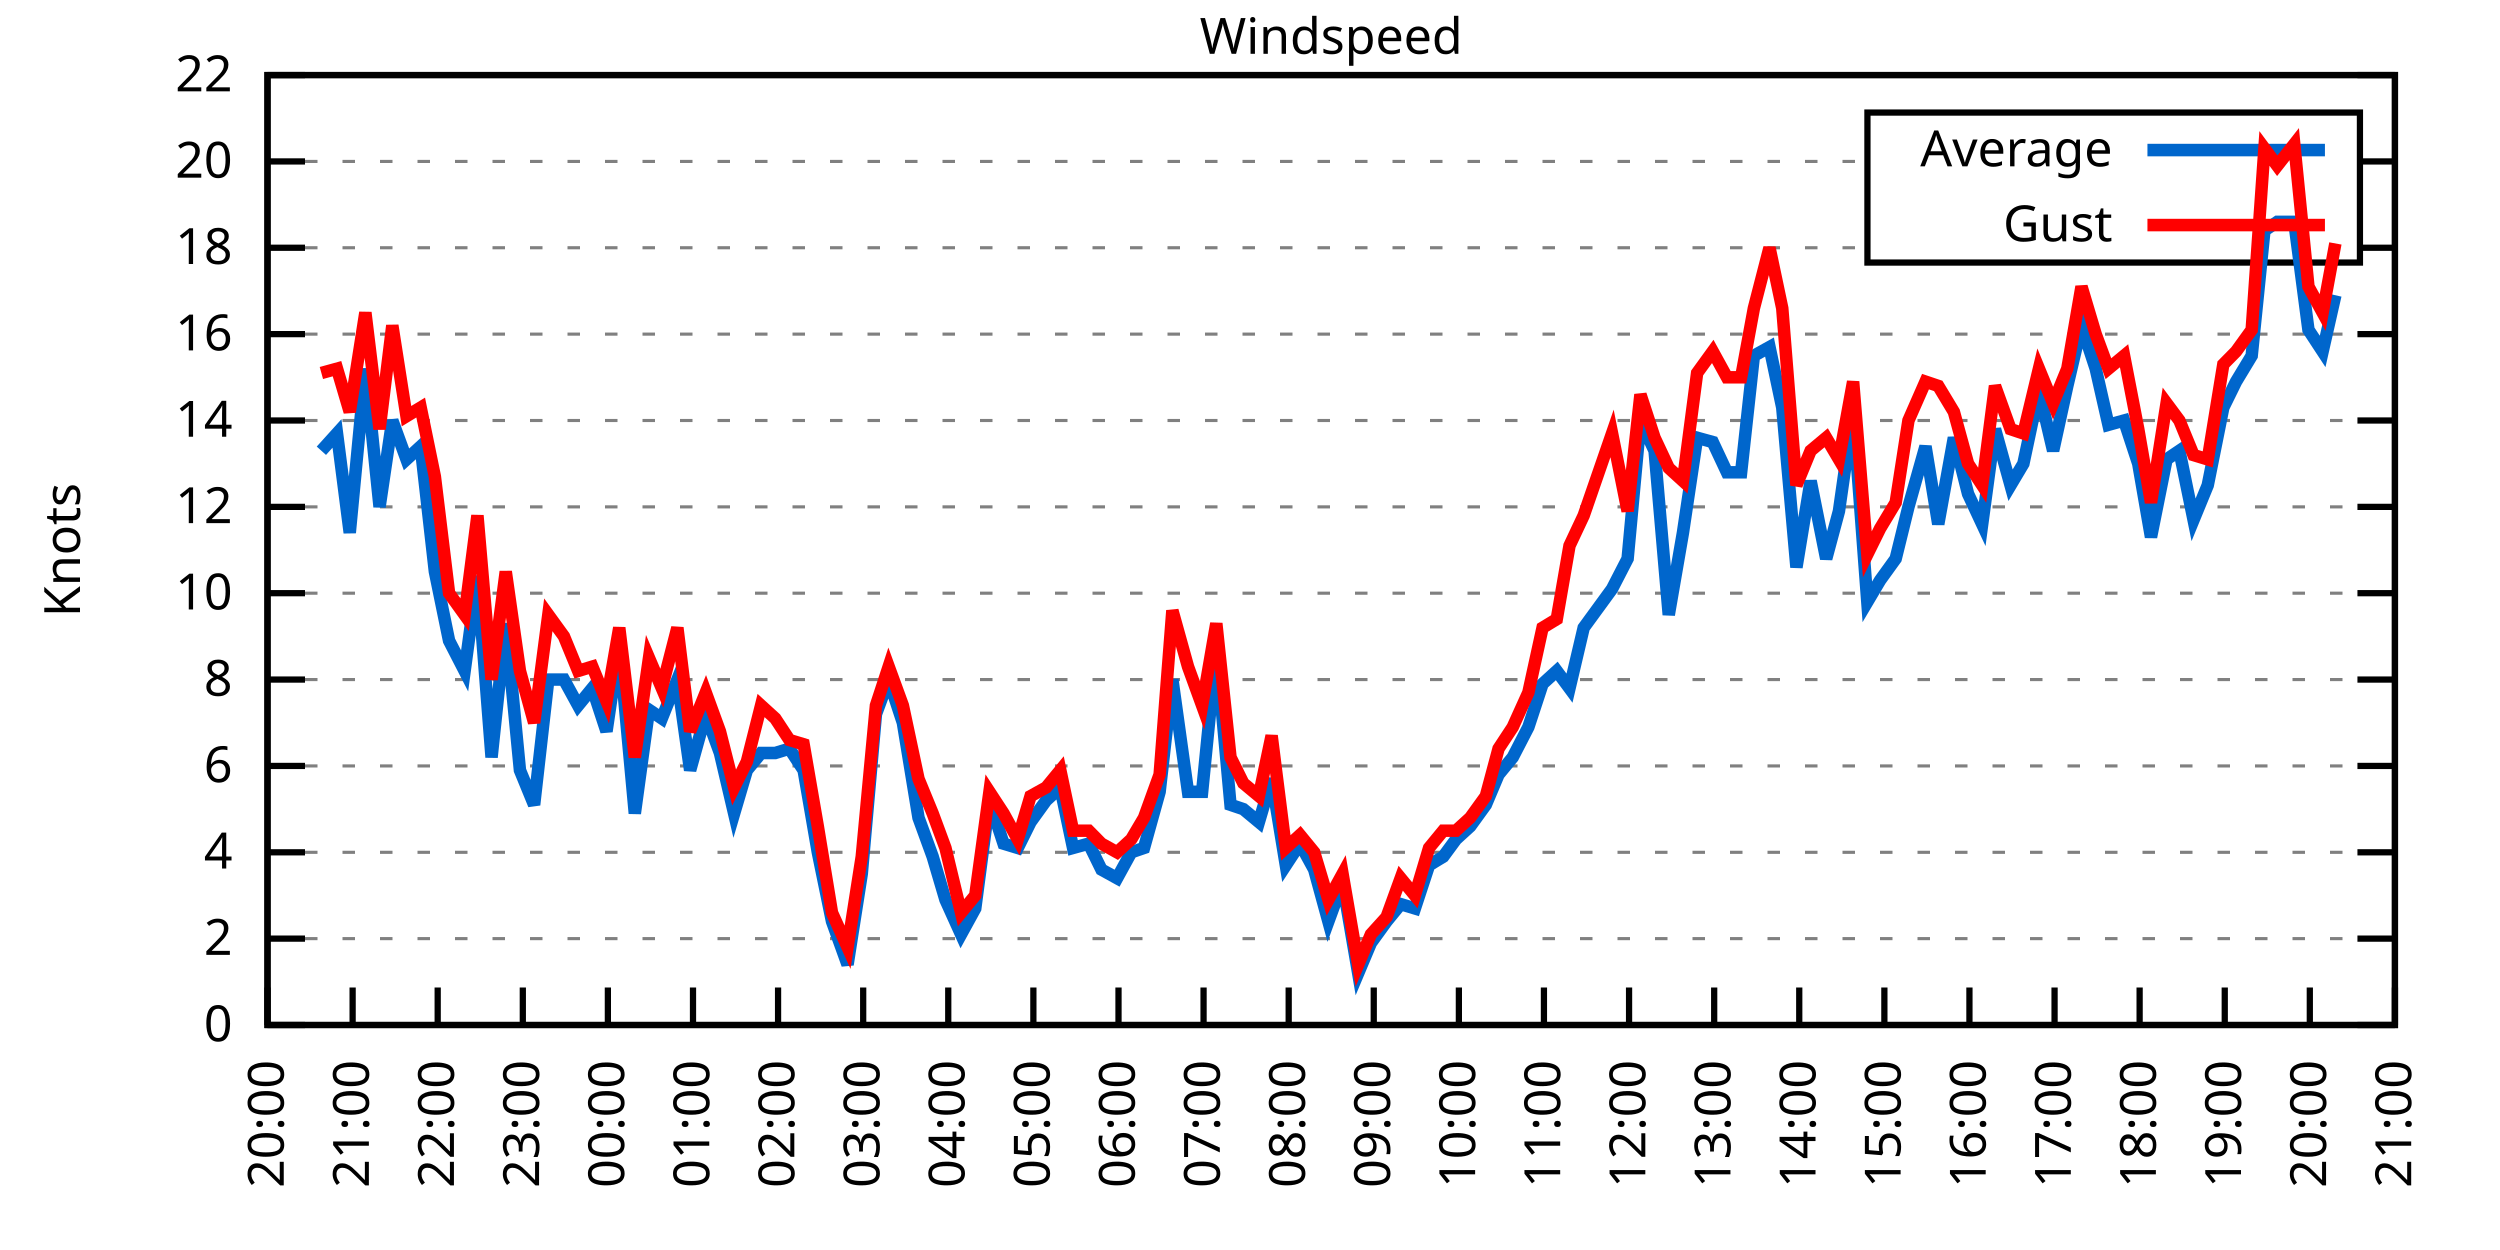
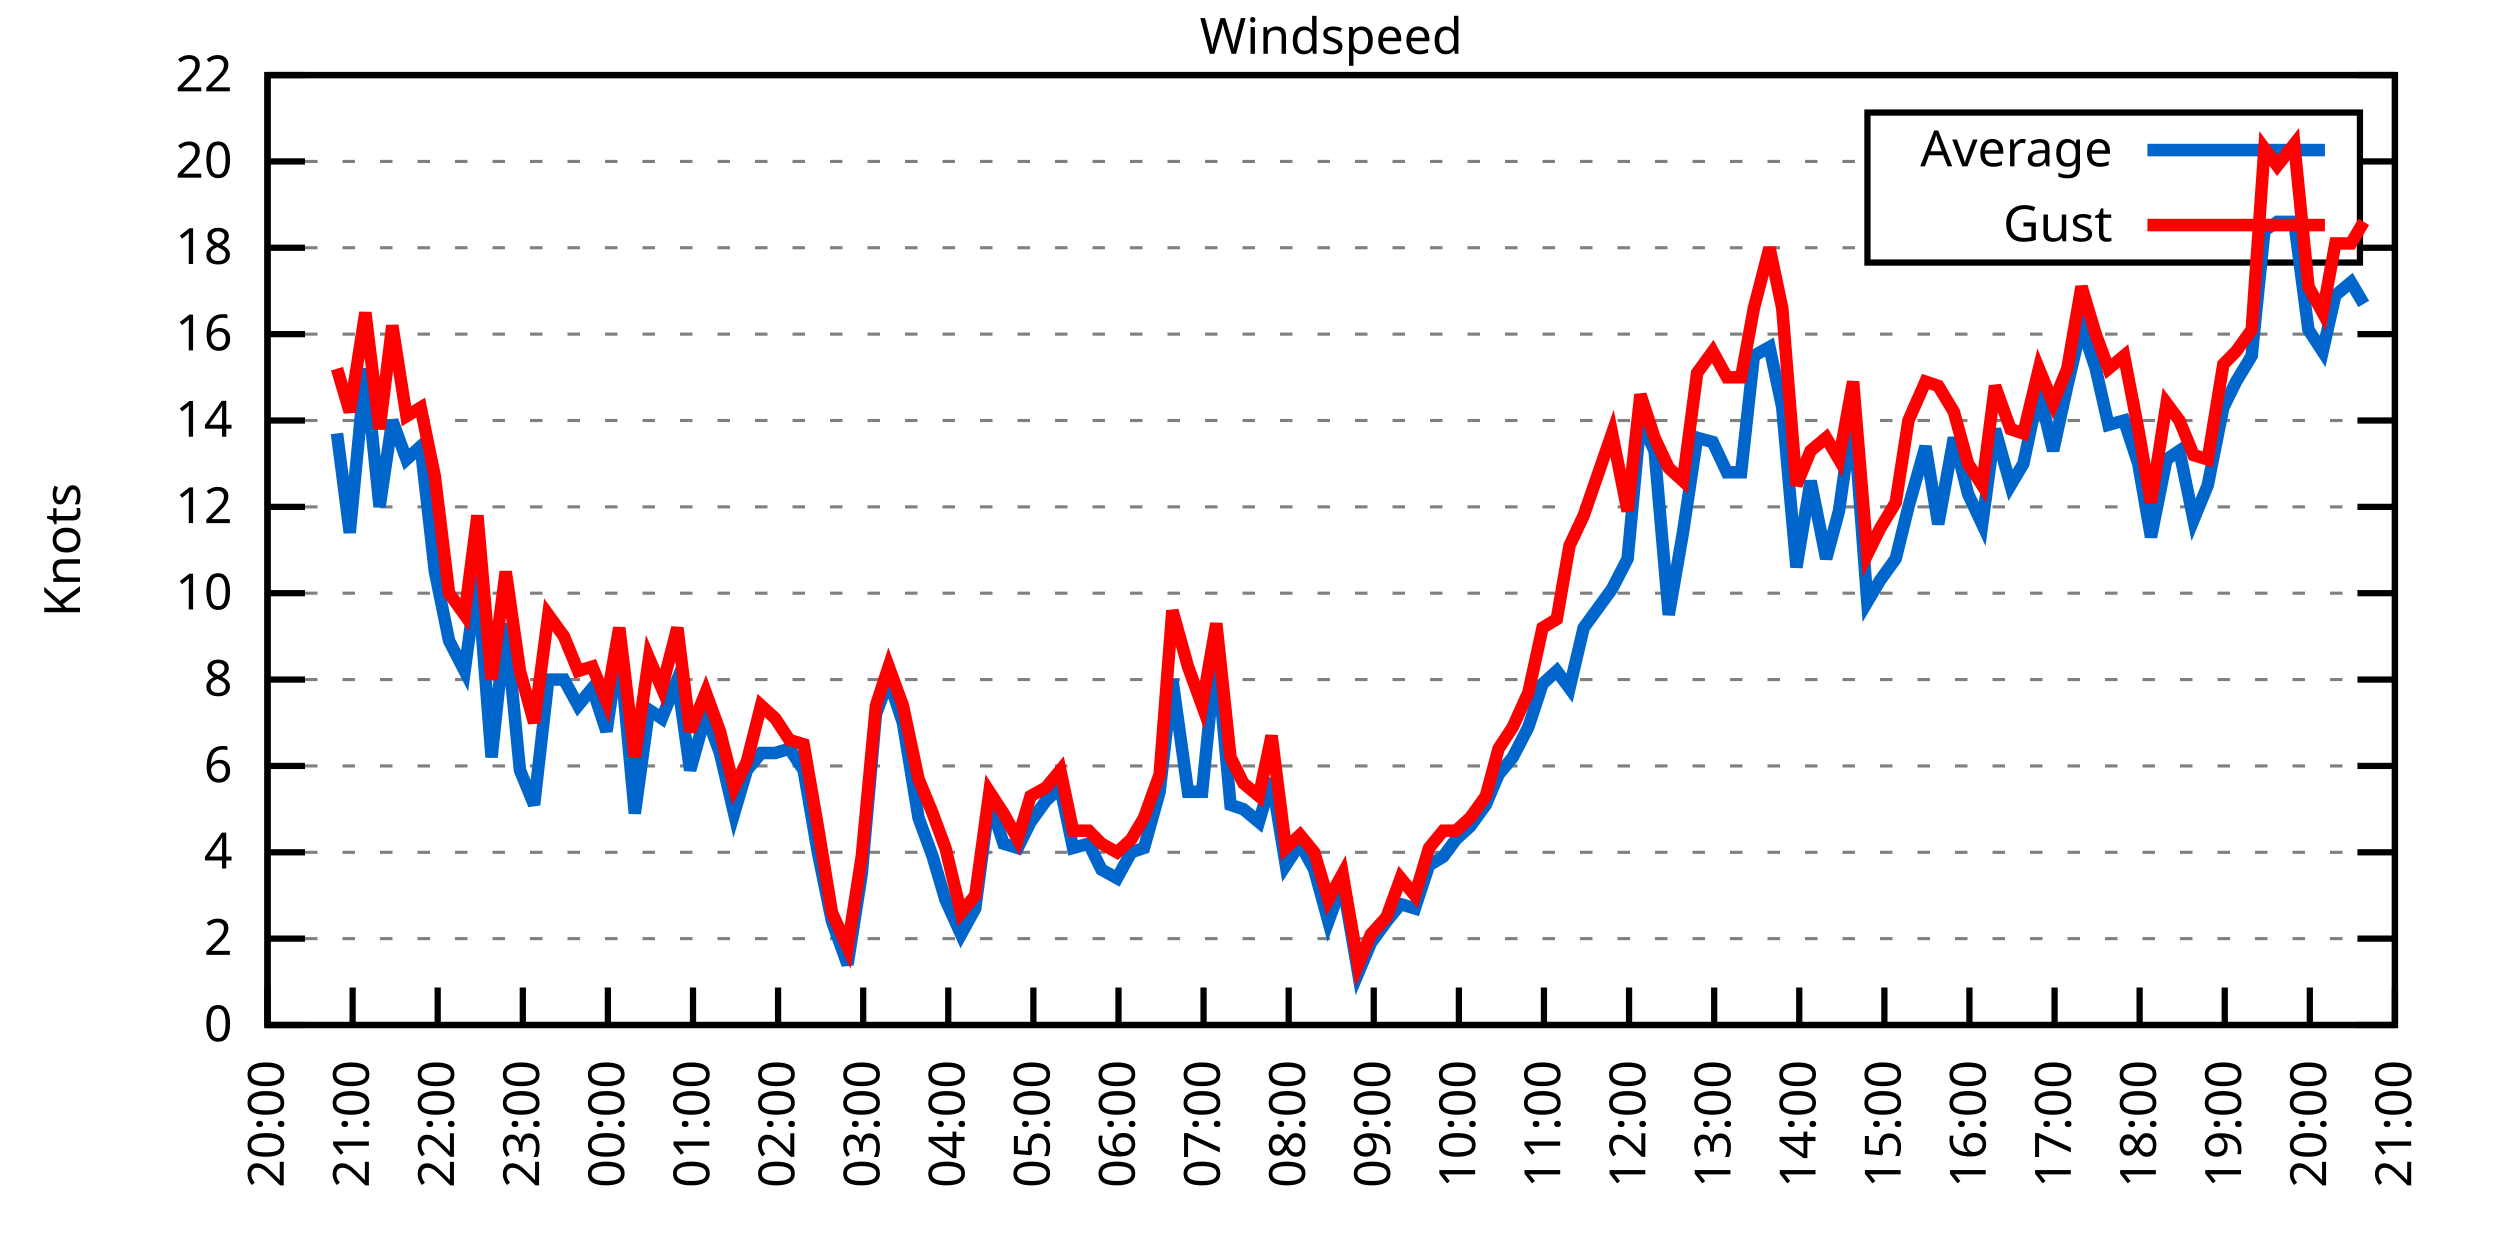
<svg xmlns="http://www.w3.org/2000/svg" xmlns:xlink="http://www.w3.org/1999/xlink" width="400" height="200" viewBox="0 0 400 200">
  <g id="gnuplot_canvas">
    <rect x="0" y="0" width="400" height="200" fill="none" />
    <defs>
      <circle id="gpDot" r="0.5" stroke-width="0.5" stroke="currentColor" />
      <path id="gpPt0" stroke-width="0.333" stroke="currentColor" d="M-1,0 h2 M0,-1 v2" />
      <path id="gpPt1" stroke-width="0.333" stroke="currentColor" d="M-1,-1 L1,1 M1,-1 L-1,1" />
      <path id="gpPt2" stroke-width="0.333" stroke="currentColor" d="M-1,0 L1,0 M0,-1 L0,1 M-1,-1 L1,1 M-1,1 L1,-1" />
      <rect id="gpPt3" stroke-width="0.333" stroke="currentColor" x="-1" y="-1" width="2" height="2" />
      <rect id="gpPt4" stroke-width="0.333" stroke="currentColor" fill="currentColor" x="-1" y="-1" width="2" height="2" />
      <circle id="gpPt5" stroke-width="0.333" stroke="currentColor" cx="0" cy="0" r="1" />
      <use xlink:href="#gpPt5" id="gpPt6" fill="currentColor" stroke="none" />
      <path id="gpPt7" stroke-width="0.333" stroke="currentColor" d="M0,-1.33 L-1.33,0.67 L1.33,0.67 z" />
      <use xlink:href="#gpPt7" id="gpPt8" fill="currentColor" stroke="none" />
      <use xlink:href="#gpPt7" id="gpPt9" stroke="currentColor" transform="rotate(180)" />
      <use xlink:href="#gpPt9" id="gpPt10" fill="currentColor" stroke="none" />
      <use xlink:href="#gpPt3" id="gpPt11" stroke="currentColor" transform="rotate(45)" />
      <use xlink:href="#gpPt11" id="gpPt12" fill="currentColor" stroke="none" />
      <path id="gpPt13" stroke-width="0.333" stroke="currentColor" d="M0,1.330 L1.265,0.411 L0.782,-1.067 L-0.782,-1.076 L-1.265,0.411 z" />
      <use xlink:href="#gpPt13" id="gpPt14" fill="currentColor" stroke="none" />
      <filter id="textbox" filterUnits="objectBoundingBox" x="0" y="0" height="1" width="1">
        <feFlood flood-color="white" flood-opacity="1" result="bgnd" />
        <feComposite in="SourceGraphic" in2="bgnd" operator="atop" />
      </filter>
      <filter id="greybox" filterUnits="objectBoundingBox" x="0" y="0" height="1" width="1">
        <feFlood flood-color="lightgrey" flood-opacity="1" result="grey" />
        <feComposite in="SourceGraphic" in2="grey" operator="atop" />
      </filter>
    </defs>
    <g fill="none" color="white" stroke="currentColor" stroke-width="1.00" stroke-linecap="butt" stroke-linejoin="miter">
</g>
    <g fill="none" color="black" stroke="currentColor" stroke-width="1.00" stroke-linecap="butt" stroke-linejoin="miter">
      <g stroke="none" shape-rendering="crispEdges">
        <polygon fill="rgb(255, 255, 255)" points="42.80,164.00 383.18,164.00 383.18,12.02 42.80,12.02 " />
      </g>
    </g>
    <g fill="none" color="black" stroke="currentColor" stroke-width="1.00" stroke-linecap="butt" stroke-linejoin="miter">
</g>
    <g fill="none" color="black" stroke="black" stroke-width="0.50" stroke-linecap="butt" stroke-linejoin="miter">
</g>
    <g fill="none" color="gray" stroke="currentColor" stroke-width="0.50" stroke-linecap="butt" stroke-linejoin="miter">
      <path stroke="gray" stroke-dasharray="2,4" class="gridline" d="M42.80,164.00 L383.19,164.00  " />
    </g>
    <g fill="none" color="gray" stroke="gray" stroke-width="1.00" stroke-linecap="butt" stroke-linejoin="miter">
</g>
    <g fill="none" color="black" stroke="currentColor" stroke-width="1.00" stroke-linecap="butt" stroke-linejoin="miter">
      <path stroke="black" d="M42.80,164.00 L48.80,164.00 M383.19,164.00 L377.19,164.00  " />
      <g transform="translate(37.20,166.60)" stroke="none" fill="black" font-family="Sans" font-size="8.00" text-anchor="end">
        <text>
          <tspan font-family="Sans"> 0</tspan>
        </text>
      </g>
    </g>
    <g fill="none" color="black" stroke="currentColor" stroke-width="1.00" stroke-linecap="butt" stroke-linejoin="miter">
</g>
    <g fill="none" color="black" stroke="black" stroke-width="0.50" stroke-linecap="butt" stroke-linejoin="miter">
</g>
    <g fill="none" color="gray" stroke="currentColor" stroke-width="0.50" stroke-linecap="butt" stroke-linejoin="miter">
      <path stroke="gray" stroke-dasharray="2,4" class="gridline" d="M42.80,150.18 L383.19,150.18  " />
    </g>
    <g fill="none" color="gray" stroke="gray" stroke-width="1.00" stroke-linecap="butt" stroke-linejoin="miter">
</g>
    <g fill="none" color="black" stroke="currentColor" stroke-width="1.00" stroke-linecap="butt" stroke-linejoin="miter">
      <path stroke="black" d="M42.80,150.18 L48.80,150.18 M383.19,150.18 L377.19,150.18  " />
      <g transform="translate(37.20,152.78)" stroke="none" fill="black" font-family="Sans" font-size="8.00" text-anchor="end">
        <text>
          <tspan font-family="Sans"> 2</tspan>
        </text>
      </g>
    </g>
    <g fill="none" color="black" stroke="currentColor" stroke-width="1.00" stroke-linecap="butt" stroke-linejoin="miter">
</g>
    <g fill="none" color="black" stroke="black" stroke-width="0.50" stroke-linecap="butt" stroke-linejoin="miter">
</g>
    <g fill="none" color="gray" stroke="currentColor" stroke-width="0.50" stroke-linecap="butt" stroke-linejoin="miter">
      <path stroke="gray" stroke-dasharray="2,4" class="gridline" d="M42.80,136.37 L383.19,136.37  " />
    </g>
    <g fill="none" color="gray" stroke="gray" stroke-width="1.00" stroke-linecap="butt" stroke-linejoin="miter">
</g>
    <g fill="none" color="black" stroke="currentColor" stroke-width="1.00" stroke-linecap="butt" stroke-linejoin="miter">
      <path stroke="black" d="M42.80,136.37 L48.80,136.37 M383.19,136.37 L377.19,136.37  " />
      <g transform="translate(37.20,138.97)" stroke="none" fill="black" font-family="Sans" font-size="8.00" text-anchor="end">
        <text>
          <tspan font-family="Sans"> 4</tspan>
        </text>
      </g>
    </g>
    <g fill="none" color="black" stroke="currentColor" stroke-width="1.00" stroke-linecap="butt" stroke-linejoin="miter">
</g>
    <g fill="none" color="black" stroke="black" stroke-width="0.50" stroke-linecap="butt" stroke-linejoin="miter">
</g>
    <g fill="none" color="gray" stroke="currentColor" stroke-width="0.50" stroke-linecap="butt" stroke-linejoin="miter">
      <path stroke="gray" stroke-dasharray="2,4" class="gridline" d="M42.80,122.55 L383.19,122.55  " />
    </g>
    <g fill="none" color="gray" stroke="gray" stroke-width="1.00" stroke-linecap="butt" stroke-linejoin="miter">
</g>
    <g fill="none" color="black" stroke="currentColor" stroke-width="1.00" stroke-linecap="butt" stroke-linejoin="miter">
      <path stroke="black" d="M42.80,122.55 L48.80,122.55 M383.19,122.55 L377.19,122.55  " />
      <g transform="translate(37.20,125.15)" stroke="none" fill="black" font-family="Sans" font-size="8.00" text-anchor="end">
        <text>
          <tspan font-family="Sans"> 6</tspan>
        </text>
      </g>
    </g>
    <g fill="none" color="black" stroke="currentColor" stroke-width="1.00" stroke-linecap="butt" stroke-linejoin="miter">
</g>
    <g fill="none" color="black" stroke="black" stroke-width="0.50" stroke-linecap="butt" stroke-linejoin="miter">
</g>
    <g fill="none" color="gray" stroke="currentColor" stroke-width="0.50" stroke-linecap="butt" stroke-linejoin="miter">
      <path stroke="gray" stroke-dasharray="2,4" class="gridline" d="M42.80,108.73 L383.19,108.73  " />
    </g>
    <g fill="none" color="gray" stroke="gray" stroke-width="1.00" stroke-linecap="butt" stroke-linejoin="miter">
</g>
    <g fill="none" color="black" stroke="currentColor" stroke-width="1.00" stroke-linecap="butt" stroke-linejoin="miter">
      <path stroke="black" d="M42.80,108.73 L48.80,108.73 M383.19,108.73 L377.19,108.73  " />
      <g transform="translate(37.20,111.33)" stroke="none" fill="black" font-family="Sans" font-size="8.00" text-anchor="end">
        <text>
          <tspan font-family="Sans"> 8</tspan>
        </text>
      </g>
    </g>
    <g fill="none" color="black" stroke="currentColor" stroke-width="1.00" stroke-linecap="butt" stroke-linejoin="miter">
</g>
    <g fill="none" color="black" stroke="black" stroke-width="0.50" stroke-linecap="butt" stroke-linejoin="miter">
</g>
    <g fill="none" color="gray" stroke="currentColor" stroke-width="0.50" stroke-linecap="butt" stroke-linejoin="miter">
      <path stroke="gray" stroke-dasharray="2,4" class="gridline" d="M42.80,94.91 L383.19,94.91  " />
    </g>
    <g fill="none" color="gray" stroke="gray" stroke-width="1.00" stroke-linecap="butt" stroke-linejoin="miter">
</g>
    <g fill="none" color="black" stroke="currentColor" stroke-width="1.00" stroke-linecap="butt" stroke-linejoin="miter">
      <path stroke="black" d="M42.80,94.91 L48.80,94.91 M383.19,94.91 L377.19,94.91  " />
      <g transform="translate(37.20,97.51)" stroke="none" fill="black" font-family="Sans" font-size="8.00" text-anchor="end">
        <text>
          <tspan font-family="Sans"> 10</tspan>
        </text>
      </g>
    </g>
    <g fill="none" color="black" stroke="currentColor" stroke-width="1.00" stroke-linecap="butt" stroke-linejoin="miter">
</g>
    <g fill="none" color="black" stroke="black" stroke-width="0.50" stroke-linecap="butt" stroke-linejoin="miter">
</g>
    <g fill="none" color="gray" stroke="currentColor" stroke-width="0.50" stroke-linecap="butt" stroke-linejoin="miter">
      <path stroke="gray" stroke-dasharray="2,4" class="gridline" d="M42.80,81.10 L383.19,81.10  " />
    </g>
    <g fill="none" color="gray" stroke="gray" stroke-width="1.00" stroke-linecap="butt" stroke-linejoin="miter">
</g>
    <g fill="none" color="black" stroke="currentColor" stroke-width="1.00" stroke-linecap="butt" stroke-linejoin="miter">
      <path stroke="black" d="M42.80,81.10 L48.80,81.10 M383.19,81.10 L377.19,81.10  " />
      <g transform="translate(37.20,83.70)" stroke="none" fill="black" font-family="Sans" font-size="8.00" text-anchor="end">
        <text>
          <tspan font-family="Sans"> 12</tspan>
        </text>
      </g>
    </g>
    <g fill="none" color="black" stroke="currentColor" stroke-width="1.00" stroke-linecap="butt" stroke-linejoin="miter">
</g>
    <g fill="none" color="black" stroke="black" stroke-width="0.50" stroke-linecap="butt" stroke-linejoin="miter">
</g>
    <g fill="none" color="gray" stroke="currentColor" stroke-width="0.50" stroke-linecap="butt" stroke-linejoin="miter">
      <path stroke="gray" stroke-dasharray="2,4" class="gridline" d="M42.80,67.28 L383.19,67.28  " />
    </g>
    <g fill="none" color="gray" stroke="gray" stroke-width="1.00" stroke-linecap="butt" stroke-linejoin="miter">
</g>
    <g fill="none" color="black" stroke="currentColor" stroke-width="1.00" stroke-linecap="butt" stroke-linejoin="miter">
      <path stroke="black" d="M42.80,67.28 L48.80,67.28 M383.19,67.28 L377.19,67.28  " />
      <g transform="translate(37.20,69.88)" stroke="none" fill="black" font-family="Sans" font-size="8.00" text-anchor="end">
        <text>
          <tspan font-family="Sans"> 14</tspan>
        </text>
      </g>
    </g>
    <g fill="none" color="black" stroke="currentColor" stroke-width="1.00" stroke-linecap="butt" stroke-linejoin="miter">
</g>
    <g fill="none" color="black" stroke="black" stroke-width="0.50" stroke-linecap="butt" stroke-linejoin="miter">
</g>
    <g fill="none" color="gray" stroke="currentColor" stroke-width="0.50" stroke-linecap="butt" stroke-linejoin="miter">
      <path stroke="gray" stroke-dasharray="2,4" class="gridline" d="M42.80,53.46 L383.19,53.46  " />
    </g>
    <g fill="none" color="gray" stroke="gray" stroke-width="1.00" stroke-linecap="butt" stroke-linejoin="miter">
</g>
    <g fill="none" color="black" stroke="currentColor" stroke-width="1.00" stroke-linecap="butt" stroke-linejoin="miter">
      <path stroke="black" d="M42.80,53.46 L48.80,53.46 M383.19,53.46 L377.19,53.46  " />
      <g transform="translate(37.20,56.06)" stroke="none" fill="black" font-family="Sans" font-size="8.00" text-anchor="end">
        <text>
          <tspan font-family="Sans"> 16</tspan>
        </text>
      </g>
    </g>
    <g fill="none" color="black" stroke="currentColor" stroke-width="1.00" stroke-linecap="butt" stroke-linejoin="miter">
</g>
    <g fill="none" color="black" stroke="black" stroke-width="0.50" stroke-linecap="butt" stroke-linejoin="miter">
</g>
    <g fill="none" color="gray" stroke="currentColor" stroke-width="0.50" stroke-linecap="butt" stroke-linejoin="miter">
      <path stroke="gray" stroke-dasharray="2,4" class="gridline" d="M42.80,39.64 L298.79,39.64 M377.59,39.64 L383.19,39.64  " />
    </g>
    <g fill="none" color="gray" stroke="gray" stroke-width="1.00" stroke-linecap="butt" stroke-linejoin="miter">
</g>
    <g fill="none" color="black" stroke="currentColor" stroke-width="1.00" stroke-linecap="butt" stroke-linejoin="miter">
      <path stroke="black" d="M42.80,39.64 L48.80,39.64 M383.19,39.64 L377.19,39.64  " />
      <g transform="translate(37.20,42.24)" stroke="none" fill="black" font-family="Sans" font-size="8.00" text-anchor="end">
        <text>
          <tspan font-family="Sans"> 18</tspan>
        </text>
      </g>
    </g>
    <g fill="none" color="black" stroke="currentColor" stroke-width="1.00" stroke-linecap="butt" stroke-linejoin="miter">
</g>
    <g fill="none" color="black" stroke="black" stroke-width="0.50" stroke-linecap="butt" stroke-linejoin="miter">
</g>
    <g fill="none" color="gray" stroke="currentColor" stroke-width="0.50" stroke-linecap="butt" stroke-linejoin="miter">
      <path stroke="gray" stroke-dasharray="2,4" class="gridline" d="M42.80,25.83 L298.79,25.83 M377.59,25.83 L383.19,25.83  " />
    </g>
    <g fill="none" color="gray" stroke="gray" stroke-width="1.00" stroke-linecap="butt" stroke-linejoin="miter">
</g>
    <g fill="none" color="black" stroke="currentColor" stroke-width="1.00" stroke-linecap="butt" stroke-linejoin="miter">
      <path stroke="black" d="M42.80,25.83 L48.80,25.83 M383.19,25.83 L377.19,25.83  " />
      <g transform="translate(37.20,28.43)" stroke="none" fill="black" font-family="Sans" font-size="8.00" text-anchor="end">
        <text>
          <tspan font-family="Sans"> 20</tspan>
        </text>
      </g>
    </g>
    <g fill="none" color="black" stroke="currentColor" stroke-width="1.00" stroke-linecap="butt" stroke-linejoin="miter">
</g>
    <g fill="none" color="black" stroke="black" stroke-width="0.50" stroke-linecap="butt" stroke-linejoin="miter">
</g>
    <g fill="none" color="gray" stroke="currentColor" stroke-width="0.50" stroke-linecap="butt" stroke-linejoin="miter">
      <path stroke="gray" stroke-dasharray="2,4" class="gridline" d="M42.80,12.01 L383.19,12.01  " />
    </g>
    <g fill="none" color="gray" stroke="gray" stroke-width="1.00" stroke-linecap="butt" stroke-linejoin="miter">
</g>
    <g fill="none" color="black" stroke="currentColor" stroke-width="1.00" stroke-linecap="butt" stroke-linejoin="miter">
      <path stroke="black" d="M42.80,12.01 L48.80,12.01 M383.19,12.01 L377.19,12.01  " />
      <g transform="translate(37.20,14.61)" stroke="none" fill="black" font-family="Sans" font-size="8.00" text-anchor="end">
        <text>
          <tspan font-family="Sans"> 22</tspan>
        </text>
      </g>
    </g>
    <g fill="none" color="black" stroke="currentColor" stroke-width="1.00" stroke-linecap="butt" stroke-linejoin="miter">
      <path stroke="black" d="M42.80,164.00 L42.80,158.00  " />
      <g transform="translate(45.40,169.60) rotate(270.00)" stroke="none" fill="black" font-family="Sans" font-size="8.00" text-anchor="end">
        <text>
          <tspan font-family="Sans">20:00</tspan>
        </text>
      </g>
    </g>
    <g fill="none" color="black" stroke="currentColor" stroke-width="1.00" stroke-linecap="butt" stroke-linejoin="miter">
      <path stroke="black" d="M56.42,164.00 L56.42,158.00  " />
      <g transform="translate(59.02,169.60) rotate(270.00)" stroke="none" fill="black" font-family="Sans" font-size="8.00" text-anchor="end">
        <text>
          <tspan font-family="Sans">21:00</tspan>
        </text>
      </g>
    </g>
    <g fill="none" color="black" stroke="currentColor" stroke-width="1.00" stroke-linecap="butt" stroke-linejoin="miter">
      <path stroke="black" d="M70.03,164.00 L70.03,158.00  " />
      <g transform="translate(72.63,169.60) rotate(270.00)" stroke="none" fill="black" font-family="Sans" font-size="8.00" text-anchor="end">
        <text>
          <tspan font-family="Sans">22:00</tspan>
        </text>
      </g>
    </g>
    <g fill="none" color="black" stroke="currentColor" stroke-width="1.00" stroke-linecap="butt" stroke-linejoin="miter">
      <path stroke="black" d="M83.65,164.00 L83.65,158.00  " />
      <g transform="translate(86.25,169.60) rotate(270.00)" stroke="none" fill="black" font-family="Sans" font-size="8.00" text-anchor="end">
        <text>
          <tspan font-family="Sans">23:00</tspan>
        </text>
      </g>
    </g>
    <g fill="none" color="black" stroke="currentColor" stroke-width="1.00" stroke-linecap="butt" stroke-linejoin="miter">
      <path stroke="black" d="M97.26,164.00 L97.26,158.00  " />
      <g transform="translate(99.86,169.60) rotate(270.00)" stroke="none" fill="black" font-family="Sans" font-size="8.00" text-anchor="end">
        <text>
          <tspan font-family="Sans">00:00</tspan>
        </text>
      </g>
    </g>
    <g fill="none" color="black" stroke="currentColor" stroke-width="1.00" stroke-linecap="butt" stroke-linejoin="miter">
      <path stroke="black" d="M110.88,164.00 L110.88,158.00  " />
      <g transform="translate(113.48,169.60) rotate(270.00)" stroke="none" fill="black" font-family="Sans" font-size="8.00" text-anchor="end">
        <text>
          <tspan font-family="Sans">01:00</tspan>
        </text>
      </g>
    </g>
    <g fill="none" color="black" stroke="currentColor" stroke-width="1.00" stroke-linecap="butt" stroke-linejoin="miter">
      <path stroke="black" d="M124.49,164.00 L124.49,158.00  " />
      <g transform="translate(127.09,169.60) rotate(270.00)" stroke="none" fill="black" font-family="Sans" font-size="8.00" text-anchor="end">
        <text>
          <tspan font-family="Sans">02:00</tspan>
        </text>
      </g>
    </g>
    <g fill="none" color="black" stroke="currentColor" stroke-width="1.00" stroke-linecap="butt" stroke-linejoin="miter">
      <path stroke="black" d="M138.11,164.00 L138.11,158.00  " />
      <g transform="translate(140.71,169.60) rotate(270.00)" stroke="none" fill="black" font-family="Sans" font-size="8.00" text-anchor="end">
        <text>
          <tspan font-family="Sans">03:00</tspan>
        </text>
      </g>
    </g>
    <g fill="none" color="black" stroke="currentColor" stroke-width="1.00" stroke-linecap="butt" stroke-linejoin="miter">
      <path stroke="black" d="M151.72,164.00 L151.72,158.00  " />
      <g transform="translate(154.32,169.60) rotate(270.00)" stroke="none" fill="black" font-family="Sans" font-size="8.00" text-anchor="end">
        <text>
          <tspan font-family="Sans">04:00</tspan>
        </text>
      </g>
    </g>
    <g fill="none" color="black" stroke="currentColor" stroke-width="1.00" stroke-linecap="butt" stroke-linejoin="miter">
      <path stroke="black" d="M165.34,164.00 L165.34,158.00  " />
      <g transform="translate(167.94,169.60) rotate(270.00)" stroke="none" fill="black" font-family="Sans" font-size="8.00" text-anchor="end">
        <text>
          <tspan font-family="Sans">05:00</tspan>
        </text>
      </g>
    </g>
    <g fill="none" color="black" stroke="currentColor" stroke-width="1.00" stroke-linecap="butt" stroke-linejoin="miter">
      <path stroke="black" d="M178.96,164.00 L178.96,158.00  " />
      <g transform="translate(181.56,169.60) rotate(270.00)" stroke="none" fill="black" font-family="Sans" font-size="8.00" text-anchor="end">
        <text>
          <tspan font-family="Sans">06:00</tspan>
        </text>
      </g>
    </g>
    <g fill="none" color="black" stroke="currentColor" stroke-width="1.00" stroke-linecap="butt" stroke-linejoin="miter">
      <path stroke="black" d="M192.57,164.00 L192.57,158.00  " />
      <g transform="translate(195.17,169.60) rotate(270.00)" stroke="none" fill="black" font-family="Sans" font-size="8.00" text-anchor="end">
        <text>
          <tspan font-family="Sans">07:00</tspan>
        </text>
      </g>
    </g>
    <g fill="none" color="black" stroke="currentColor" stroke-width="1.00" stroke-linecap="butt" stroke-linejoin="miter">
      <path stroke="black" d="M206.19,164.00 L206.19,158.00  " />
      <g transform="translate(208.79,169.60) rotate(270.00)" stroke="none" fill="black" font-family="Sans" font-size="8.00" text-anchor="end">
        <text>
          <tspan font-family="Sans">08:00</tspan>
        </text>
      </g>
    </g>
    <g fill="none" color="black" stroke="currentColor" stroke-width="1.00" stroke-linecap="butt" stroke-linejoin="miter">
      <path stroke="black" d="M219.80,164.00 L219.80,158.00  " />
      <g transform="translate(222.40,169.60) rotate(270.00)" stroke="none" fill="black" font-family="Sans" font-size="8.00" text-anchor="end">
        <text>
          <tspan font-family="Sans">09:00</tspan>
        </text>
      </g>
    </g>
    <g fill="none" color="black" stroke="currentColor" stroke-width="1.00" stroke-linecap="butt" stroke-linejoin="miter">
      <path stroke="black" d="M233.42,164.00 L233.42,158.00  " />
      <g transform="translate(236.02,169.60) rotate(270.00)" stroke="none" fill="black" font-family="Sans" font-size="8.00" text-anchor="end">
        <text>
          <tspan font-family="Sans">10:00</tspan>
        </text>
      </g>
    </g>
    <g fill="none" color="black" stroke="currentColor" stroke-width="1.00" stroke-linecap="butt" stroke-linejoin="miter">
      <path stroke="black" d="M247.03,164.00 L247.03,158.00  " />
      <g transform="translate(249.63,169.60) rotate(270.00)" stroke="none" fill="black" font-family="Sans" font-size="8.00" text-anchor="end">
        <text>
          <tspan font-family="Sans">11:00</tspan>
        </text>
      </g>
    </g>
    <g fill="none" color="black" stroke="currentColor" stroke-width="1.00" stroke-linecap="butt" stroke-linejoin="miter">
      <path stroke="black" d="M260.65,164.00 L260.65,158.00  " />
      <g transform="translate(263.25,169.60) rotate(270.00)" stroke="none" fill="black" font-family="Sans" font-size="8.00" text-anchor="end">
        <text>
          <tspan font-family="Sans">12:00</tspan>
        </text>
      </g>
    </g>
    <g fill="none" color="black" stroke="currentColor" stroke-width="1.00" stroke-linecap="butt" stroke-linejoin="miter">
      <path stroke="black" d="M274.27,164.00 L274.27,158.00  " />
      <g transform="translate(276.87,169.60) rotate(270.00)" stroke="none" fill="black" font-family="Sans" font-size="8.00" text-anchor="end">
        <text>
          <tspan font-family="Sans">13:00</tspan>
        </text>
      </g>
    </g>
    <g fill="none" color="black" stroke="currentColor" stroke-width="1.00" stroke-linecap="butt" stroke-linejoin="miter">
      <path stroke="black" d="M287.88,164.00 L287.88,158.00  " />
      <g transform="translate(290.48,169.60) rotate(270.00)" stroke="none" fill="black" font-family="Sans" font-size="8.00" text-anchor="end">
        <text>
          <tspan font-family="Sans">14:00</tspan>
        </text>
      </g>
    </g>
    <g fill="none" color="black" stroke="currentColor" stroke-width="1.00" stroke-linecap="butt" stroke-linejoin="miter">
      <path stroke="black" d="M301.50,164.00 L301.50,158.00  " />
      <g transform="translate(304.10,169.60) rotate(270.00)" stroke="none" fill="black" font-family="Sans" font-size="8.00" text-anchor="end">
        <text>
          <tspan font-family="Sans">15:00</tspan>
        </text>
      </g>
    </g>
    <g fill="none" color="black" stroke="currentColor" stroke-width="1.00" stroke-linecap="butt" stroke-linejoin="miter">
      <path stroke="black" d="M315.11,164.00 L315.11,158.00  " />
      <g transform="translate(317.71,169.60) rotate(270.00)" stroke="none" fill="black" font-family="Sans" font-size="8.00" text-anchor="end">
        <text>
          <tspan font-family="Sans">16:00</tspan>
        </text>
      </g>
    </g>
    <g fill="none" color="black" stroke="currentColor" stroke-width="1.00" stroke-linecap="butt" stroke-linejoin="miter">
      <path stroke="black" d="M328.73,164.00 L328.73,158.00  " />
      <g transform="translate(331.33,169.60) rotate(270.00)" stroke="none" fill="black" font-family="Sans" font-size="8.00" text-anchor="end">
        <text>
          <tspan font-family="Sans">17:00</tspan>
        </text>
      </g>
    </g>
    <g fill="none" color="black" stroke="currentColor" stroke-width="1.00" stroke-linecap="butt" stroke-linejoin="miter">
      <path stroke="black" d="M342.34,164.00 L342.34,158.00  " />
      <g transform="translate(344.94,169.60) rotate(270.00)" stroke="none" fill="black" font-family="Sans" font-size="8.00" text-anchor="end">
        <text>
          <tspan font-family="Sans">18:00</tspan>
        </text>
      </g>
    </g>
    <g fill="none" color="black" stroke="currentColor" stroke-width="1.00" stroke-linecap="butt" stroke-linejoin="miter">
      <path stroke="black" d="M355.96,164.00 L355.96,158.00  " />
      <g transform="translate(358.56,169.60) rotate(270.00)" stroke="none" fill="black" font-family="Sans" font-size="8.00" text-anchor="end">
        <text>
          <tspan font-family="Sans">19:00</tspan>
        </text>
      </g>
    </g>
    <g fill="none" color="black" stroke="currentColor" stroke-width="1.00" stroke-linecap="butt" stroke-linejoin="miter">
      <path stroke="black" d="M369.57,164.00 L369.57,158.00  " />
      <g transform="translate(372.17,169.60) rotate(270.00)" stroke="none" fill="black" font-family="Sans" font-size="8.00" text-anchor="end">
        <text>
          <tspan font-family="Sans">20:00</tspan>
        </text>
      </g>
    </g>
    <g fill="none" color="black" stroke="currentColor" stroke-width="1.00" stroke-linecap="butt" stroke-linejoin="miter">
      <path stroke="black" d="M383.19,164.00 L383.19,158.00  " />
      <g transform="translate(385.79,169.60) rotate(270.00)" stroke="none" fill="black" font-family="Sans" font-size="8.00" text-anchor="end">
        <text>
          <tspan font-family="Sans">21:00</tspan>
        </text>
      </g>
    </g>
    <g fill="none" color="black" stroke="currentColor" stroke-width="1.00" stroke-linecap="butt" stroke-linejoin="miter">
</g>
    <g fill="none" color="black" stroke="currentColor" stroke-width="1.00" stroke-linecap="butt" stroke-linejoin="miter">
      <path stroke="black" d="M42.80,12.01 L42.80,164.00 L383.19,164.00 L383.19,12.01 L42.80,12.01 Z  " />
    </g>
    <g fill="none" color="black" stroke="currentColor" stroke-width="1.00" stroke-linecap="butt" stroke-linejoin="miter">
</g>
    <g fill="none" color="black" stroke="currentColor" stroke-width="1.00" stroke-linecap="butt" stroke-linejoin="miter">
      <path stroke="black" d="M298.79,42.01 L298.79,18.01 L377.59,18.01 L377.59,42.01 L298.79,42.01 Z  " />
    </g>
    <g id="Windspeed_plot_1">
      <g fill="none" color="white" stroke="black" stroke-width="2.00" stroke-linecap="butt" stroke-linejoin="miter">
</g>
      <g fill="none" color="black" stroke="currentColor" stroke-width="2.00" stroke-linecap="butt" stroke-linejoin="miter">
        <g transform="translate(337.99,26.61)" stroke="none" fill="black" font-family="Sans" font-size="8.00" text-anchor="end">
          <text>
            <tspan font-family="Sans">Average</tspan>
          </text>
        </g>
      </g>
      <g fill="none" color="black" stroke="currentColor" stroke-width="2.00" stroke-linecap="butt" stroke-linejoin="miter">
-         <path stroke="rgb(  0, 102, 204)" d="M343.59,24.01 L371.99,24.01 M51.42,72.12 L53.92,69.35 L55.96,85.24 L58.46,58.99 L60.73,81.10 L62.77,67.28   L65.04,73.50 L67.31,71.42 L69.58,91.46 L71.85,102.51 L74.34,107.35 L76.39,92.15 L78.65,121.17 L80.92,99.75   L83.19,123.24 L85.46,128.77 L87.73,108.73 L90.23,108.73 L92.50,112.88 L94.77,110.11 L97.04,117.02 L99.08,103.20   L101.57,130.15 L103.84,113.57 L105.89,114.95 L108.38,108.73 L110.42,123.24 L112.92,114.26 L115.19,120.48 L117.46,130.15   L119.50,123.24 L121.77,120.48 L124.04,120.48 L126.31,119.78 L128.58,123.24 L130.85,136.37 L133.12,147.42 L135.61,154.33   L137.88,139.82 L140.15,114.26 L142.19,108.73 L144.46,115.64 L146.96,130.84 L149.23,137.06 L151.27,143.96 L153.77,149.49   L156.04,145.35 L158.31,128.08 L160.57,134.98 L162.84,135.67 L164.89,131.53 L167.38,128.08 L169.65,126.00 L171.69,135.67   L174.19,134.98 L176.23,139.13 L178.73,140.51 L181.00,136.37 L183.04,135.67 L185.54,126.69 L187.58,108.73 L190.08,126.69   L192.34,126.69 L194.61,103.89 L196.88,128.77 L198.93,129.46 L201.42,131.53 L203.46,124.62 L205.73,138.44 L208.00,134.98   L210.27,139.13 L212.54,147.42 L214.81,141.20 L217.31,155.71 L219.35,150.87 L221.85,147.42 L224.11,144.66 L226.38,145.35   L228.65,138.44 L230.92,137.06 L232.96,134.29 L235.23,132.22 L237.73,128.77 L239.77,123.93 L242.04,121.17 L244.54,116.33   L246.81,109.42 L249.08,107.35 L251.12,110.11 L253.39,100.44 L257.93,94.22 L260.42,89.39 L262.47,67.28 L264.73,72.12   L267.00,98.37 L269.27,85.24 L271.54,70.04 L274.04,70.73 L276.31,75.57 L278.58,75.57 L280.62,56.92 L283.12,55.53   L285.16,65.21 L287.43,90.77 L289.70,76.95 L292.19,89.39 L294.23,81.79 L296.50,65.90 L298.77,96.30 L300.82,92.84   L303.31,89.39 L305.35,81.10 L308.08,71.42 L310.12,83.86 L312.62,70.04 L314.89,79.02 L317.15,83.86 L319.20,68.66   L321.69,77.64 L323.74,74.19 L326.23,62.44 L328.50,72.12 L330.77,61.75 L333.04,52.08 L335.31,58.99 L337.35,67.97   L339.85,67.28 L342.12,74.19 L344.16,85.93 L346.65,73.50 L348.70,72.12 L350.97,83.17 L353.24,77.64 L355.73,65.21   L357.77,61.06 L360.27,56.92 L362.31,36.88 L364.36,35.50 L367.08,35.50 L369.35,52.77 L371.62,56.23 L373.66,47.24    " />
+         <path stroke="rgb(  0, 102, 204)" d="M343.59,24.01 L371.99,24.01 M53.92,69.35 L55.96,85.24 L58.46,58.99 L60.73,81.10 L62.77,67.28 L65.04,73.50   L67.31,71.42 L69.58,91.46 L71.85,102.51 L74.34,107.35 L76.39,92.15 L78.65,121.17 L80.92,99.75 L83.19,123.24   L85.46,128.77 L87.73,108.73 L90.23,108.73 L92.50,112.88 L94.77,110.11 L97.04,117.02 L99.08,103.20 L101.57,130.15   L103.84,113.57 L105.89,114.95 L108.38,108.73 L110.42,123.24 L112.92,114.26 L115.19,120.48 L117.46,130.15 L119.50,123.24   L121.77,120.48 L124.04,120.48 L126.31,119.78 L128.58,123.24 L130.85,136.37 L133.12,147.42 L135.61,154.33 L137.88,139.82   L140.15,114.26 L142.19,108.73 L144.46,115.64 L146.96,130.84 L149.23,137.06 L151.27,143.96 L153.77,149.49 L156.04,145.35   L158.31,128.08 L160.57,134.98 L162.84,135.67 L164.89,131.53 L167.38,128.08 L169.65,126.00 L171.69,135.67 L174.19,134.98   L176.23,139.13 L178.73,140.51 L181.00,136.37 L183.04,135.67 L185.54,126.69 L187.58,108.73 L190.08,126.69 L192.34,126.69   L194.61,103.89 L196.88,128.77 L198.93,129.46 L201.42,131.53 L203.46,124.62 L205.73,138.44 L208.00,134.98 L210.27,139.13   L212.54,147.42 L214.81,141.20 L217.31,155.71 L219.35,150.87 L221.85,147.42 L224.11,144.66 L226.38,145.35 L228.65,138.44   L230.92,137.06 L232.96,134.29 L235.23,132.22 L237.73,128.77 L239.77,123.93 L242.04,121.17 L244.54,116.33 L246.81,109.42   L249.08,107.35 L251.12,110.11 L253.39,100.44 L257.93,94.22 L260.42,89.39 L262.47,67.28 L264.73,72.12 L267.00,98.37   L269.27,85.24 L271.54,70.04 L274.04,70.73 L276.31,75.57 L278.58,75.57 L280.62,56.92 L283.12,55.53 L285.16,65.21   L287.43,90.77 L289.70,76.95 L292.19,89.39 L294.23,81.79 L296.50,65.90 L298.77,96.30 L300.82,92.84 L303.31,89.39   L305.35,81.10 L308.08,71.42 L310.12,83.86 L312.62,70.04 L314.89,79.02 L317.15,83.86 L319.20,68.66 L321.69,77.64   L323.74,74.19 L326.23,62.44 L328.50,72.12 L330.77,61.75 L333.04,52.08 L335.31,58.99 L337.35,67.97 L339.85,67.28   L342.12,74.19 L344.16,85.93 L346.65,73.50 L348.70,72.12 L350.97,83.17 L353.24,77.64 L355.73,65.21 L357.77,61.06   L360.27,56.92 L362.31,36.88 L364.36,35.50 L367.08,35.50 L369.35,52.77 L371.62,56.23 L373.66,47.24 L376.16,45.17   L378.20,48.63  " />
      </g>
    </g>
    <g id="Windspeed_plot_2">
      <g fill="none" color="black" stroke="currentColor" stroke-width="2.00" stroke-linecap="butt" stroke-linejoin="miter">
        <g transform="translate(337.99,38.61)" stroke="none" fill="black" font-family="Sans" font-size="8.00" text-anchor="end">
          <text>
            <tspan font-family="Sans">Gust</tspan>
          </text>
        </g>
      </g>
      <g fill="none" color="black" stroke="currentColor" stroke-width="2.00" stroke-linecap="butt" stroke-linejoin="miter">
-         <path stroke="rgb(255,   0,   0)" d="M343.59,36.01 L371.99,36.01 M51.42,59.68 L53.92,58.99 L55.96,65.90 L58.46,50.01 L60.73,68.66 L62.77,52.08   L65.04,66.59 L67.31,65.21 L69.58,76.26 L71.85,94.91 L74.34,98.37 L76.39,82.48 L78.65,108.73 L80.92,91.46   L83.19,107.35 L85.46,115.64 L87.73,98.37 L90.23,101.82 L92.50,107.35 L94.77,106.66 L97.04,112.19 L99.08,100.44   L101.57,121.17 L103.84,105.28 L105.89,110.11 L108.38,100.44 L110.42,117.02 L112.92,110.80 L115.19,117.02 L117.46,126.00   L119.50,121.86 L121.77,112.88 L124.04,114.95 L126.31,118.40 L128.58,119.09 L130.85,132.22 L133.12,146.04 L135.61,151.56   L137.88,137.06 L140.15,112.88 L142.19,106.66 L144.46,112.88 L146.96,124.62 L149.23,130.15 L151.27,135.67 L153.77,146.04   L156.04,143.27 L158.31,126.69 L160.57,130.15 L162.84,134.29 L164.89,127.38 L167.38,126.00 L169.65,123.24 L171.69,132.91   L174.19,132.91 L176.23,134.98 L178.73,136.37 L181.00,134.29 L183.04,130.84 L185.54,123.93 L187.58,97.68 L190.08,106.66   L192.34,112.88 L194.61,99.75 L196.88,121.17 L198.93,125.31 L201.42,127.38 L203.46,117.71 L205.73,135.67 L208.00,133.60   L210.27,136.37 L212.54,143.96 L214.81,139.82 L217.31,154.33 L219.35,149.49 L221.85,146.73 L224.11,140.51 L226.38,143.27   L228.65,135.67 L230.92,132.91 L232.96,132.91 L235.23,130.84 L237.73,127.38 L239.77,119.78 L242.04,116.33 L244.54,110.80   L246.81,100.44 L249.08,99.06 L251.12,87.31 L253.39,82.48 L257.93,69.35 L260.42,81.79 L262.47,63.13 L264.73,70.04   L267.00,74.88 L269.27,76.95 L271.54,59.68 L274.04,56.23 L276.31,60.37 L278.58,60.37 L280.62,49.32 L283.12,39.64   L285.16,49.32 L287.43,77.64 L289.70,72.12 L292.19,70.04 L294.23,73.50 L296.50,61.06 L298.77,88.70 L300.82,84.55   L303.31,80.41 L305.35,67.28 L308.08,61.06 L310.12,61.75 L312.62,65.90 L314.89,74.19 L317.15,77.64 L319.20,61.75   L321.69,68.66 L323.74,69.35 L326.23,58.99 L328.50,64.52 L330.77,58.99 L333.04,45.86 L335.31,53.46 L337.35,58.99   L339.85,56.92 L342.12,68.66 L344.16,80.41 L346.65,64.52 L348.70,67.28 L350.97,72.81 L353.24,73.50 L355.73,58.30   L357.77,56.23 L360.27,52.77 L362.31,23.75 L364.36,26.52 L367.08,23.06 L369.35,45.86 L371.62,50.01 L373.66,38.95    " />
+         <path stroke="rgb(255,   0,   0)" d="M343.59,36.01 L371.99,36.01 M53.92,58.99 L55.96,65.90 L58.46,50.01 L60.73,68.66 L62.77,52.08 L65.04,66.59   L67.31,65.21 L69.58,76.26 L71.85,94.91 L74.34,98.37 L76.39,82.48 L78.65,108.73 L80.92,91.46 L83.19,107.35   L85.46,115.64 L87.73,98.37 L90.23,101.82 L92.50,107.35 L94.77,106.66 L97.04,112.19 L99.08,100.44 L101.57,121.17   L103.84,105.28 L105.89,110.11 L108.38,100.44 L110.42,117.02 L112.92,110.80 L115.19,117.02 L117.46,126.00 L119.50,121.86   L121.77,112.88 L124.04,114.95 L126.31,118.40 L128.58,119.09 L130.85,132.22 L133.12,146.04 L135.61,151.56 L137.88,137.06   L140.15,112.88 L142.19,106.66 L144.46,112.88 L146.96,124.62 L149.23,130.15 L151.27,135.67 L153.77,146.04 L156.04,143.27   L158.31,126.69 L160.57,130.15 L162.84,134.29 L164.89,127.38 L167.38,126.00 L169.65,123.24 L171.69,132.91 L174.19,132.91   L176.23,134.98 L178.73,136.37 L181.00,134.29 L183.04,130.84 L185.54,123.93 L187.58,97.68 L190.08,106.66 L192.34,112.88   L194.61,99.75 L196.88,121.17 L198.93,125.31 L201.42,127.38 L203.46,117.71 L205.73,135.67 L208.00,133.60 L210.27,136.37   L212.54,143.96 L214.81,139.82 L217.31,154.33 L219.35,149.49 L221.85,146.73 L224.11,140.51 L226.38,143.27 L228.65,135.67   L230.92,132.91 L232.96,132.91 L235.23,130.84 L237.73,127.38 L239.77,119.78 L242.04,116.33 L244.54,110.80 L246.81,100.44   L249.08,99.06 L251.12,87.31 L253.39,82.48 L257.93,69.35 L260.42,81.79 L262.47,63.13 L264.73,70.04 L267.00,74.88   L269.27,76.95 L271.54,59.68 L274.04,56.23 L276.31,60.37 L278.58,60.37 L280.62,49.32 L283.12,39.64 L285.16,49.32   L287.43,77.64 L289.70,72.12 L292.19,70.04 L294.23,73.50 L296.50,61.06 L298.77,88.70 L300.82,84.55 L303.31,80.41   L305.35,67.28 L308.08,61.06 L310.12,61.75 L312.62,65.90 L314.89,74.19 L317.15,77.64 L319.20,61.75 L321.69,68.66   L323.74,69.35 L326.23,58.99 L328.50,64.52 L330.77,58.99 L333.04,45.86 L335.31,53.46 L337.35,58.99 L339.85,56.92   L342.12,68.66 L344.16,80.41 L346.65,64.52 L348.70,67.28 L350.97,72.81 L353.24,73.50 L355.73,58.30 L357.77,56.23   L360.27,52.77 L362.31,23.75 L364.36,26.52 L367.08,23.06 L369.35,45.86 L371.62,50.01 L373.66,38.95 L376.16,38.95   L378.20,35.50  " />
      </g>
    </g>
    <g fill="none" color="black" stroke="currentColor" stroke-width="2.00" stroke-linecap="butt" stroke-linejoin="miter">
</g>
    <g fill="none" color="black" stroke="black" stroke-width="1.00" stroke-linecap="butt" stroke-linejoin="miter">
</g>
    <g fill="none" color="black" stroke="currentColor" stroke-width="1.00" stroke-linecap="butt" stroke-linejoin="miter">
      <path stroke="black" d="M42.80,12.01 L42.80,164.00 L383.19,164.00 L383.19,12.01 L42.80,12.01 Z  " />
      <g transform="translate(12.80,88.01) rotate(270.00)" stroke="none" fill="black" font-family="Sans" font-size="8.00" text-anchor="middle">
        <text>
          <tspan font-family="Sans">Knots</tspan>
        </text>
      </g>
    </g>
    <g fill="none" color="black" stroke="currentColor" stroke-width="1.00" stroke-linecap="butt" stroke-linejoin="miter">
</g>
    <g fill="none" color="black" stroke="currentColor" stroke-width="1.00" stroke-linecap="butt" stroke-linejoin="miter">
      <g transform="translate(212.99,8.61)" stroke="none" fill="black" font-family="Sans" font-size="8.00" text-anchor="middle">
        <text>
          <tspan font-family="Sans">Windspeed</tspan>
        </text>
      </g>
    </g>
    <g fill="none" color="black" stroke="currentColor" stroke-width="1.00" stroke-linecap="butt" stroke-linejoin="miter">
</g>
  </g>
</svg>
